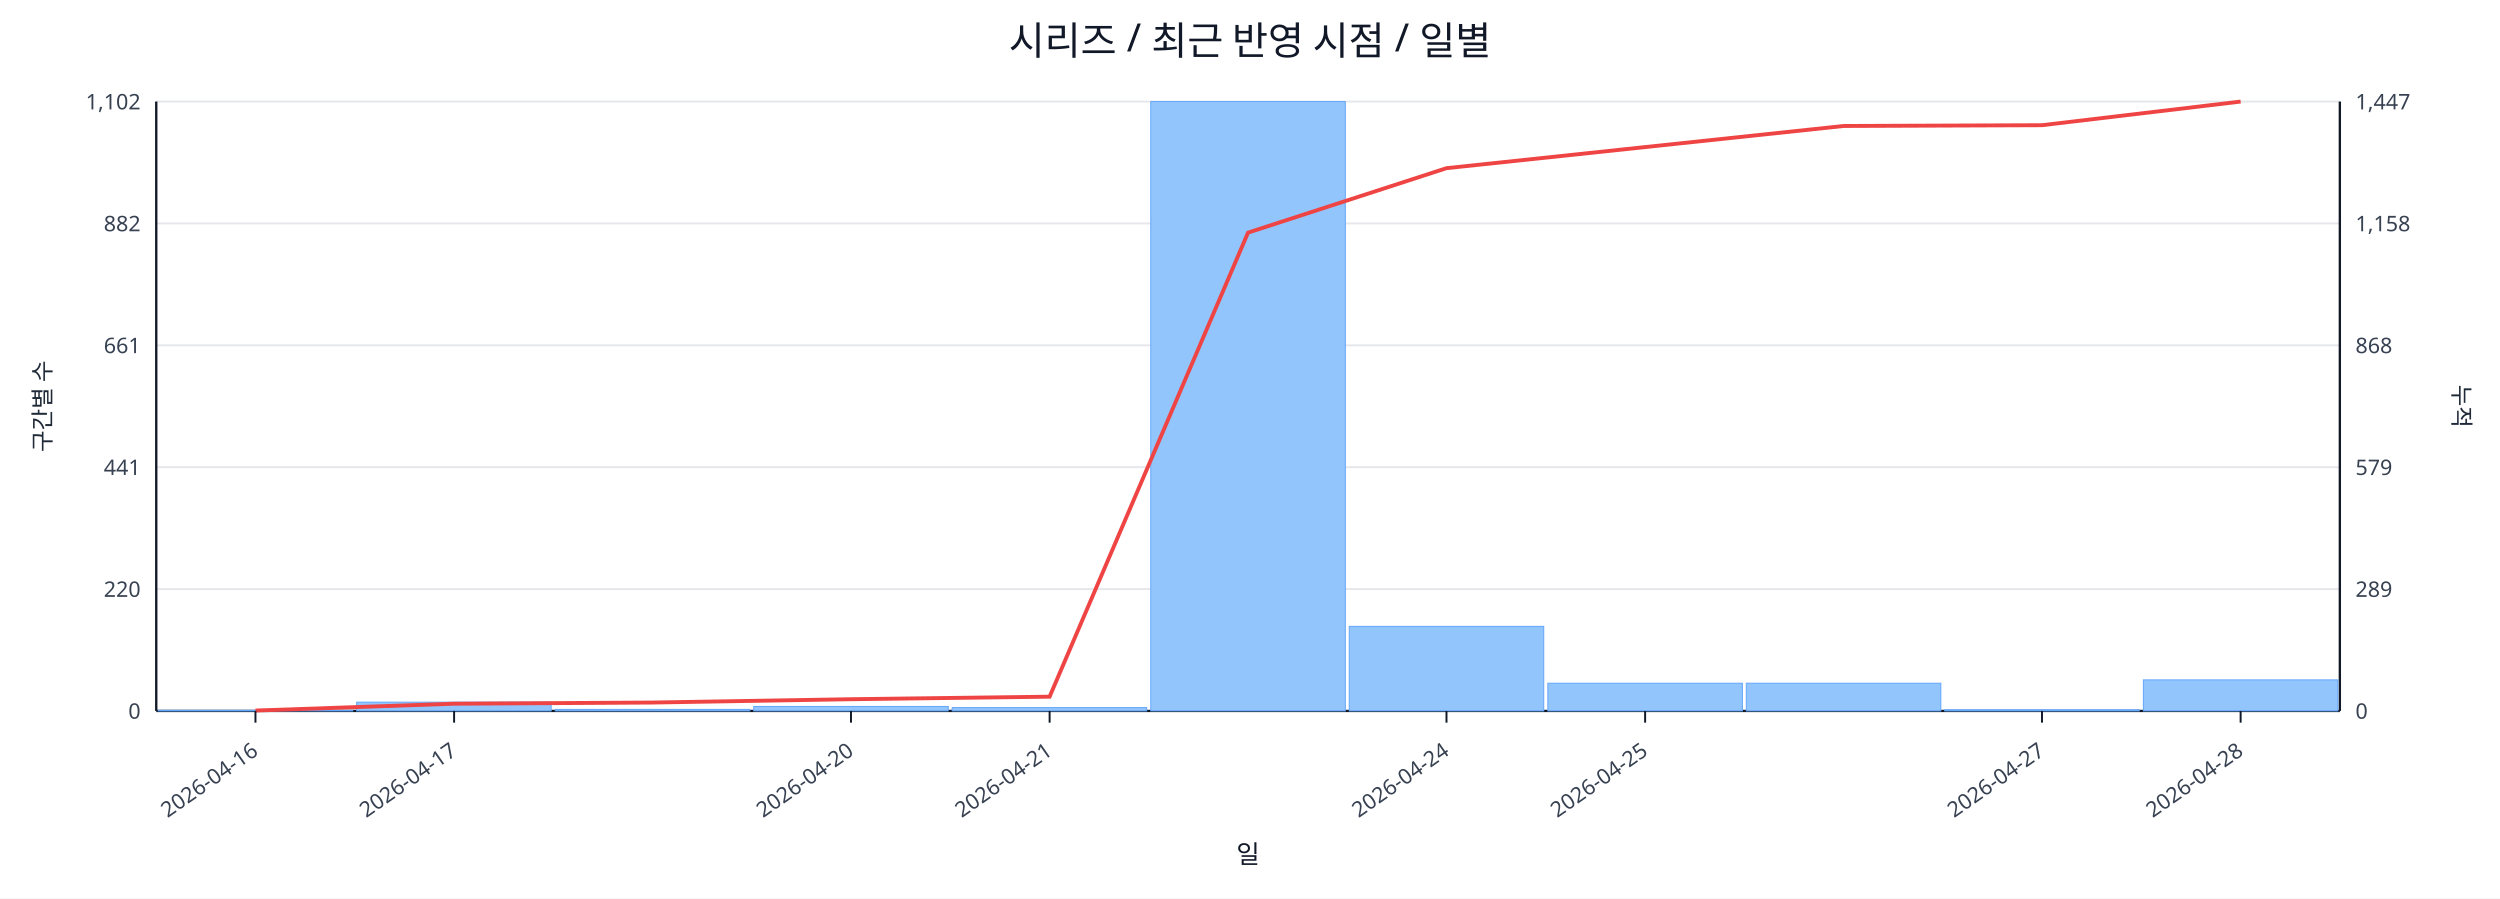
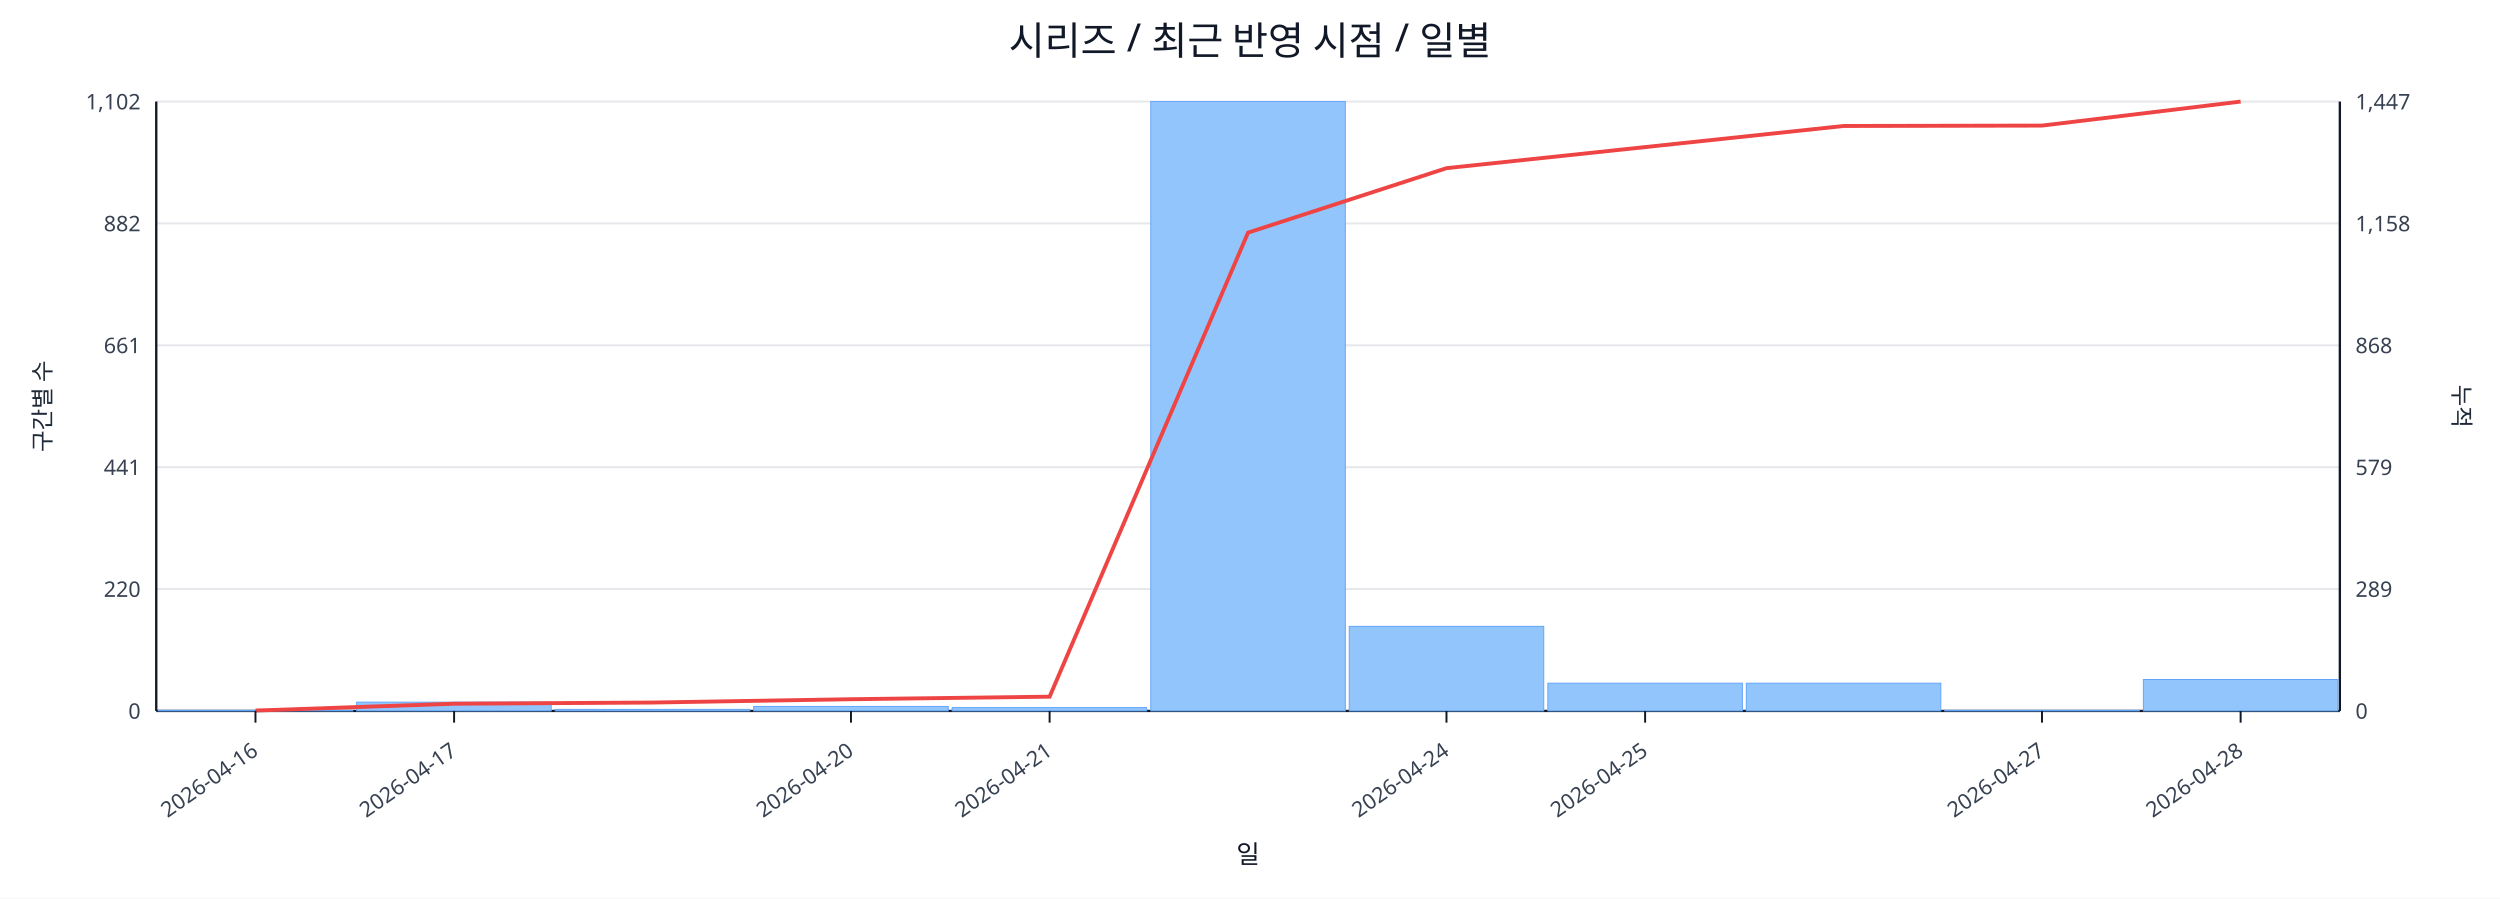
<svg xmlns="http://www.w3.org/2000/svg" width="1280" height="460" viewBox="0 0 1280 460">
  <rect x="0" y="0" width="100%" height="100%" fill="#ffffff" />
  <text x="640.0" y="28" font-size="20" text-anchor="middle" font-family="sans-serif" fill="#111827">시리즈 / 최근 반영 시점 / 일별</text>
  <line x1="80.0" y1="52.0" x2="1198.0" y2="52.0" stroke="#e5e7eb" stroke-width="1" />
  <text x="72.0" y="56.0" font-size="11" text-anchor="end" font-family="sans-serif" fill="#374151">1,102</text>
  <text x="1206.0" y="56.0" font-size="11" text-anchor="start" font-family="sans-serif" fill="#374151">1,447</text>
  <line x1="80.0" y1="114.4" x2="1198.0" y2="114.4" stroke="#e5e7eb" stroke-width="1" />
  <text x="72.0" y="118.4" font-size="11" text-anchor="end" font-family="sans-serif" fill="#374151">882</text>
  <text x="1206.0" y="118.4" font-size="11" text-anchor="start" font-family="sans-serif" fill="#374151">1,158</text>
  <line x1="80.0" y1="176.8" x2="1198.0" y2="176.8" stroke="#e5e7eb" stroke-width="1" />
  <text x="72.0" y="180.8" font-size="11" text-anchor="end" font-family="sans-serif" fill="#374151">661</text>
  <text x="1206.0" y="180.8" font-size="11" text-anchor="start" font-family="sans-serif" fill="#374151">868</text>
  <line x1="80.0" y1="239.2" x2="1198.0" y2="239.2" stroke="#e5e7eb" stroke-width="1" />
  <text x="72.0" y="243.2" font-size="11" text-anchor="end" font-family="sans-serif" fill="#374151">441</text>
  <text x="1206.0" y="243.2" font-size="11" text-anchor="start" font-family="sans-serif" fill="#374151">579</text>
  <line x1="80.0" y1="301.6" x2="1198.0" y2="301.6" stroke="#e5e7eb" stroke-width="1" />
  <text x="72.0" y="305.6" font-size="11" text-anchor="end" font-family="sans-serif" fill="#374151">220</text>
  <text x="1206.0" y="305.6" font-size="11" text-anchor="start" font-family="sans-serif" fill="#374151">289</text>
  <line x1="80.0" y1="364.0" x2="1198.0" y2="364.0" stroke="#e5e7eb" stroke-width="1" />
  <text x="72.0" y="368.0" font-size="11" text-anchor="end" font-family="sans-serif" fill="#374151">0</text>
  <text x="1206.0" y="368.0" font-size="11" text-anchor="start" font-family="sans-serif" fill="#374151">0</text>
  <line x1="80.0" y1="364.0" x2="1198.0" y2="364.0" stroke="#111827" stroke-width="1.2" />
  <line x1="80.0" y1="52.0" x2="80.0" y2="364.0" stroke="#111827" stroke-width="1.2" />
  <line x1="1198.0" y1="52.0" x2="1198.0" y2="364.0" stroke="#111827" stroke-width="1.2" />
  <rect x="81.0" y="363.7" width="99.6" height="0.3" fill="#93c5fd" stroke="#60a5fa" stroke-width="0.5" />
  <rect x="182.6" y="359.5" width="99.6" height="4.5" fill="#93c5fd" stroke="#60a5fa" stroke-width="0.5" />
  <rect x="284.3" y="363.2" width="99.6" height="0.8" fill="#93c5fd" stroke="#60a5fa" stroke-width="0.5" />
  <rect x="385.9" y="361.7" width="99.6" height="2.3" fill="#93c5fd" stroke="#60a5fa" stroke-width="0.5" />
  <rect x="487.5" y="362.3" width="99.6" height="1.7" fill="#93c5fd" stroke="#60a5fa" stroke-width="0.5" />
  <rect x="589.2" y="52.0" width="99.6" height="312.0" fill="#93c5fd" stroke="#60a5fa" stroke-width="0.5" />
  <rect x="690.8" y="320.7" width="99.6" height="43.3" fill="#93c5fd" stroke="#60a5fa" stroke-width="0.5" />
  <rect x="792.5" y="349.8" width="99.6" height="14.2" fill="#93c5fd" stroke="#60a5fa" stroke-width="0.5" />
  <rect x="894.1" y="349.8" width="99.6" height="14.2" fill="#93c5fd" stroke="#60a5fa" stroke-width="0.5" />
-   <rect x="995.7" y="363.4" width="99.6" height="0.6" fill="#93c5fd" stroke="#60a5fa" stroke-width="0.5" />
-   <rect x="1097.4" y="348.1" width="99.6" height="15.9" fill="#93c5fd" stroke="#60a5fa" stroke-width="0.5" />
-   <polyline fill="none" stroke="#ef4444" stroke-width="2" points="130.8,363.8 232.5,360.3 334.1,359.7 435.7,358.0 537.4,356.7 639.0,119.1 740.6,86.1 842.3,75.3 943.9,64.5 1045.5,64.1 1147.2,52.0" />
+   <rect x="995.7" y="363.7" width="99.6" height="0.3" fill="#93c5fd" stroke="#60a5fa" stroke-width="0.5" />
+   <rect x="1097.4" y="347.9" width="99.6" height="16.1" fill="#93c5fd" stroke="#60a5fa" stroke-width="0.5" />
+   <polyline fill="none" stroke="#ef4444" stroke-width="2" points="130.8,363.8 232.5,360.3 334.1,359.7 435.7,358.0 537.4,356.7 639.0,119.1 740.6,86.1 842.3,75.3 943.9,64.5 1045.5,64.3 1147.2,52.0" />
  <line x1="130.8" y1="364.0" x2="130.8" y2="370.0" stroke="#111827" stroke-width="1" />
  <text x="132.8" y="386.0" font-size="11" text-anchor="end" transform="rotate(-35 132.8 386.0)" font-family="sans-serif" fill="#374151">2026-04-16</text>
  <line x1="232.5" y1="364.0" x2="232.5" y2="370.0" stroke="#111827" stroke-width="1" />
  <text x="234.5" y="386.0" font-size="11" text-anchor="end" transform="rotate(-35 234.5 386.0)" font-family="sans-serif" fill="#374151">2026-04-17</text>
  <line x1="435.7" y1="364.0" x2="435.7" y2="370.0" stroke="#111827" stroke-width="1" />
  <text x="437.7" y="386.0" font-size="11" text-anchor="end" transform="rotate(-35 437.7 386.0)" font-family="sans-serif" fill="#374151">2026-04-20</text>
  <line x1="537.4" y1="364.0" x2="537.4" y2="370.0" stroke="#111827" stroke-width="1" />
  <text x="539.4" y="386.0" font-size="11" text-anchor="end" transform="rotate(-35 539.4 386.0)" font-family="sans-serif" fill="#374151">2026-04-21</text>
  <line x1="740.6" y1="364.0" x2="740.6" y2="370.0" stroke="#111827" stroke-width="1" />
  <text x="742.6" y="386.0" font-size="11" text-anchor="end" transform="rotate(-35 742.6 386.0)" font-family="sans-serif" fill="#374151">2026-04-24</text>
  <line x1="842.3" y1="364.0" x2="842.3" y2="370.0" stroke="#111827" stroke-width="1" />
  <text x="844.3" y="386.0" font-size="11" text-anchor="end" transform="rotate(-35 844.3 386.0)" font-family="sans-serif" fill="#374151">2026-04-25</text>
  <line x1="1045.5" y1="364.0" x2="1045.5" y2="370.0" stroke="#111827" stroke-width="1" />
  <text x="1047.5" y="386.0" font-size="11" text-anchor="end" transform="rotate(-35 1047.5 386.0)" font-family="sans-serif" fill="#374151">2026-04-27</text>
  <line x1="1147.2" y1="364.0" x2="1147.2" y2="370.0" stroke="#111827" stroke-width="1" />
  <text x="1149.2" y="386.0" font-size="11" text-anchor="end" transform="rotate(-35 1149.2 386.0)" font-family="sans-serif" fill="#374151">2026-04-28</text>
  <text x="26" y="208.0" font-size="12" transform="rotate(-90 26 208.0)" text-anchor="middle" font-family="sans-serif" fill="#1f2937">구간별 수</text>
  <text x="1256.0" y="208.0" font-size="12" transform="rotate(90 1256.0 208.0)" text-anchor="middle" font-family="sans-serif" fill="#1f2937">누적</text>
  <text x="639.0" y="442.0" font-size="13" text-anchor="middle" font-family="sans-serif" fill="#111827">일</text>
</svg>
